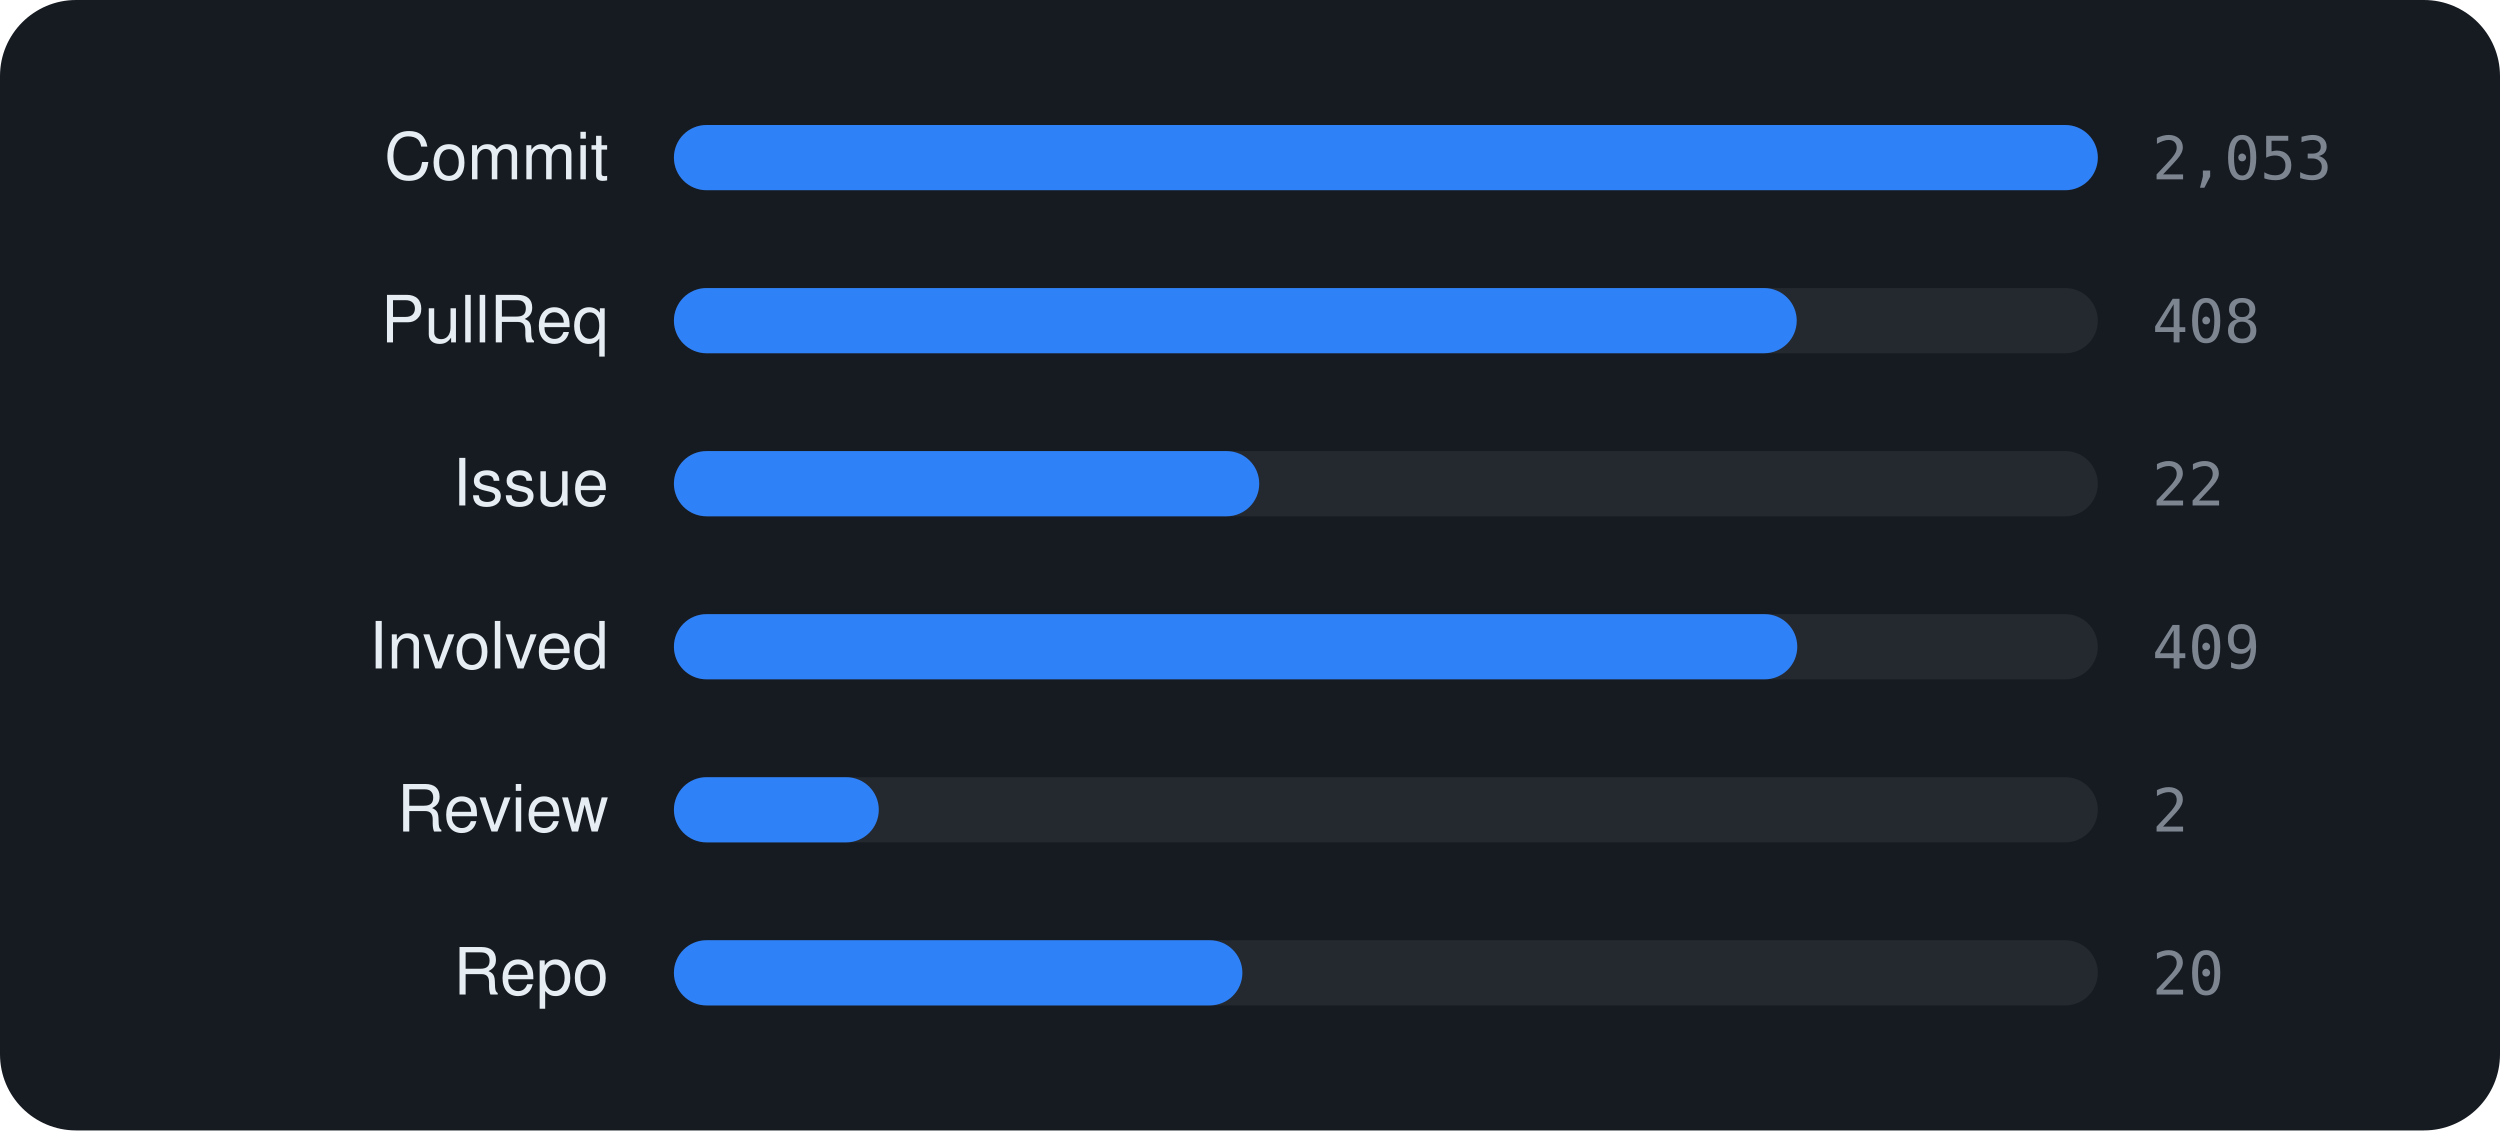
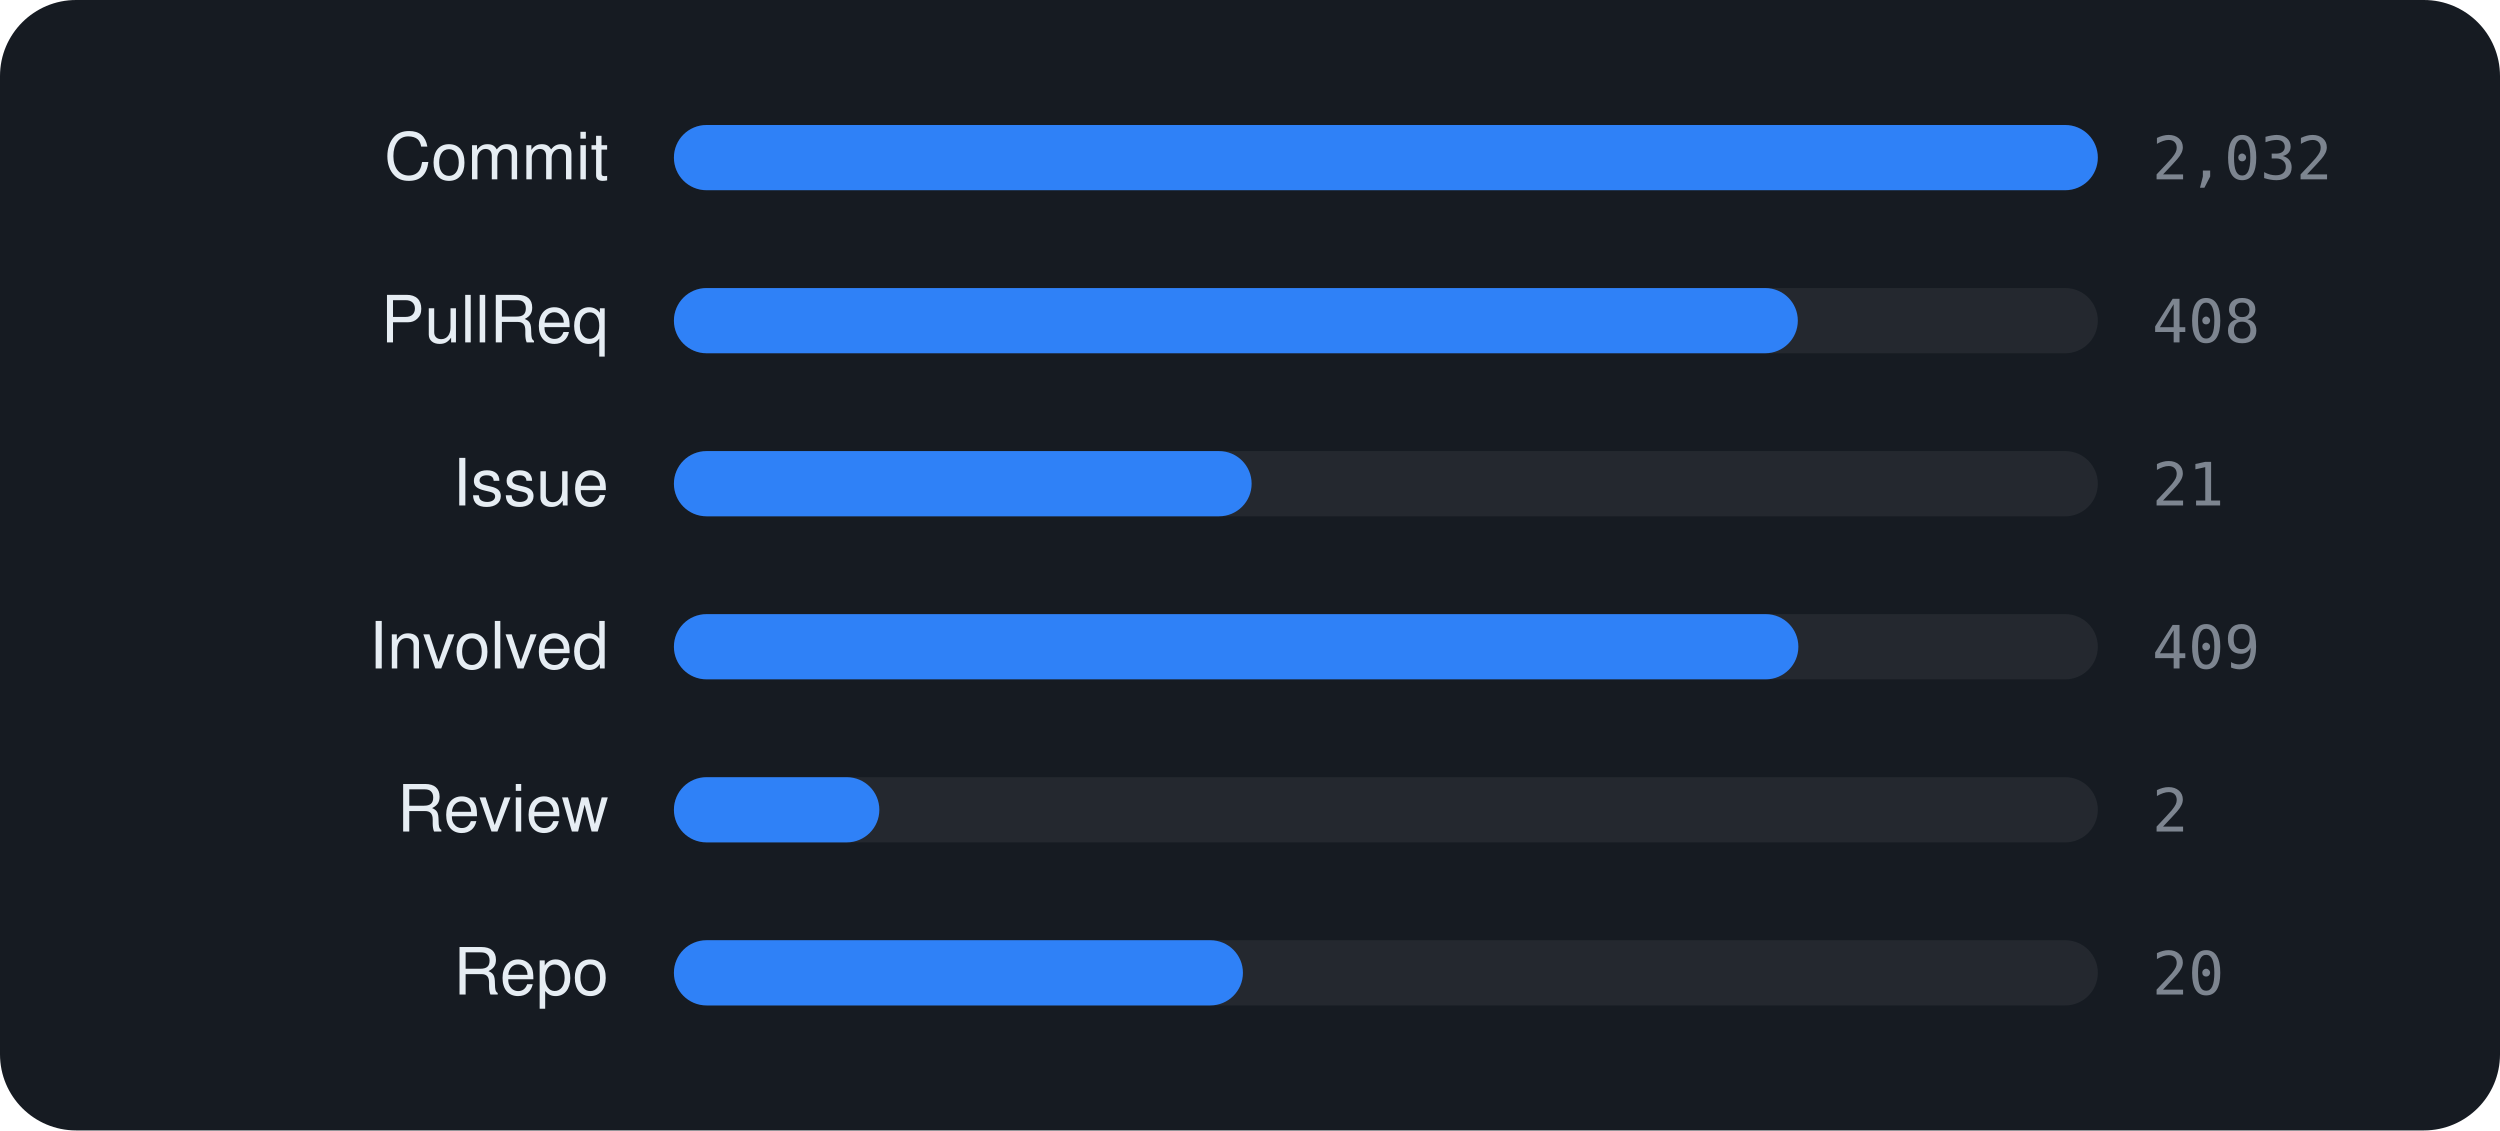
<svg xmlns="http://www.w3.org/2000/svg" viewBox="0 0 460 208" width="460" height="208" font-family="-apple-system,BlinkMacSystemFont,'Segoe UI',Helvetica,Arial,sans-serif">
  <rect width="460" height="208" rx="14" fill="#161b22" />
  <text x="112" y="33" text-anchor="end" font-size="12" fill="#e6edf3">Commit</text>
  <rect x="124" y="23" width="262" height="12" rx="6" fill="rgba(255,255,255,0.06)" />
  <rect x="124" y="23" width="262.0" height="12" rx="6" fill="#2f81f7" />
-   <text x="396" y="33" font-size="11" font-family="monospace" fill="#7d8590">2,053</text>
+   <text x="396" y="33" font-size="11" font-family="monospace" fill="#7d8590">2,032</text>
  <text x="112" y="63" text-anchor="end" font-size="12" fill="#e6edf3">PullReq</text>
  <rect x="124" y="53" width="262" height="12" rx="6" fill="rgba(255,255,255,0.06)" />
-   <rect x="124" y="53" width="206.6" height="12" rx="6" fill="#2f81f7" />
+   <rect x="124" y="53" width="206.8" height="12" rx="6" fill="#2f81f7" />
  <text x="396" y="63" font-size="11" font-family="monospace" fill="#7d8590">408</text>
  <text x="112" y="93" text-anchor="end" font-size="12" fill="#e6edf3">Issue</text>
  <rect x="124" y="83" width="262" height="12" rx="6" fill="rgba(255,255,255,0.06)" />
-   <rect x="124" y="83" width="107.7" height="12" rx="6" fill="#2f81f7" />
-   <text x="396" y="93" font-size="11" font-family="monospace" fill="#7d8590">22</text>
+   <rect x="124" y="83" width="106.3" height="12" rx="6" fill="#2f81f7" />
+   <text x="396" y="93" font-size="11" font-family="monospace" fill="#7d8590">21</text>
  <text x="112" y="123" text-anchor="end" font-size="12" fill="#e6edf3">Involved</text>
  <rect x="124" y="113" width="262" height="12" rx="6" fill="rgba(255,255,255,0.06)" />
-   <rect x="124" y="113" width="206.7" height="12" rx="6" fill="#2f81f7" />
+   <rect x="124" y="113" width="206.9" height="12" rx="6" fill="#2f81f7" />
  <text x="396" y="123" font-size="11" font-family="monospace" fill="#7d8590">409</text>
  <text x="112" y="153" text-anchor="end" font-size="12" fill="#e6edf3">Review</text>
  <rect x="124" y="143" width="262" height="12" rx="6" fill="rgba(255,255,255,0.06)" />
-   <rect x="124" y="143" width="37.7" height="12" rx="6" fill="#2f81f7" />
+   <rect x="124" y="143" width="37.8" height="12" rx="6" fill="#2f81f7" />
  <text x="396" y="153" font-size="11" font-family="monospace" fill="#7d8590">2</text>
  <text x="112" y="183" text-anchor="end" font-size="12" fill="#e6edf3">Repo</text>
  <rect x="124" y="173" width="262" height="12" rx="6" fill="rgba(255,255,255,0.06)" />
-   <rect x="124" y="173" width="104.6" height="12" rx="6" fill="#2f81f7" />
+   <rect x="124" y="173" width="104.7" height="12" rx="6" fill="#2f81f7" />
  <text x="396" y="183" font-size="11" font-family="monospace" fill="#7d8590">20</text>
</svg>
